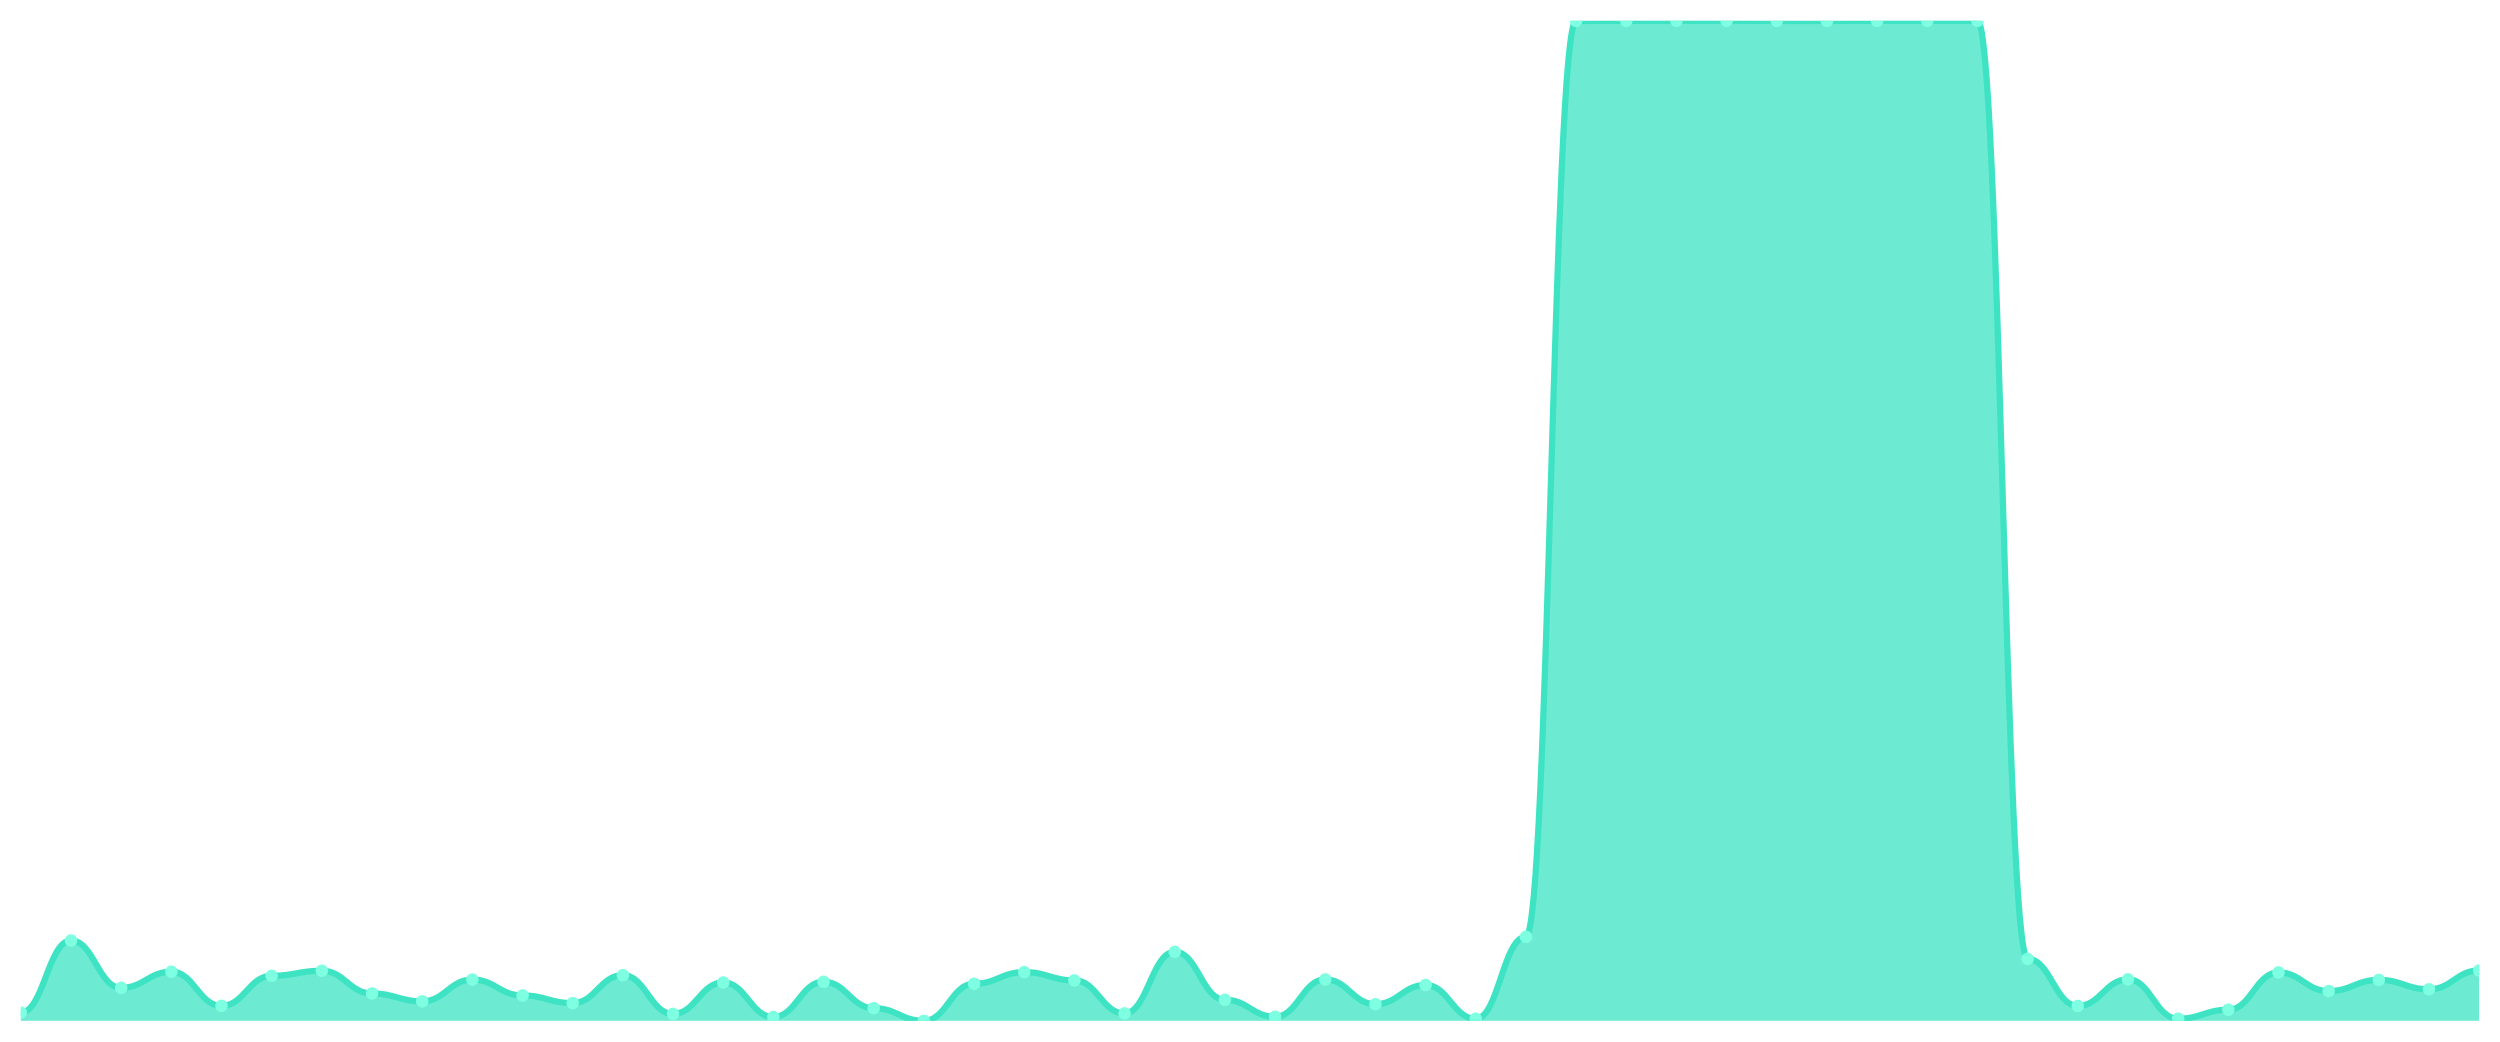
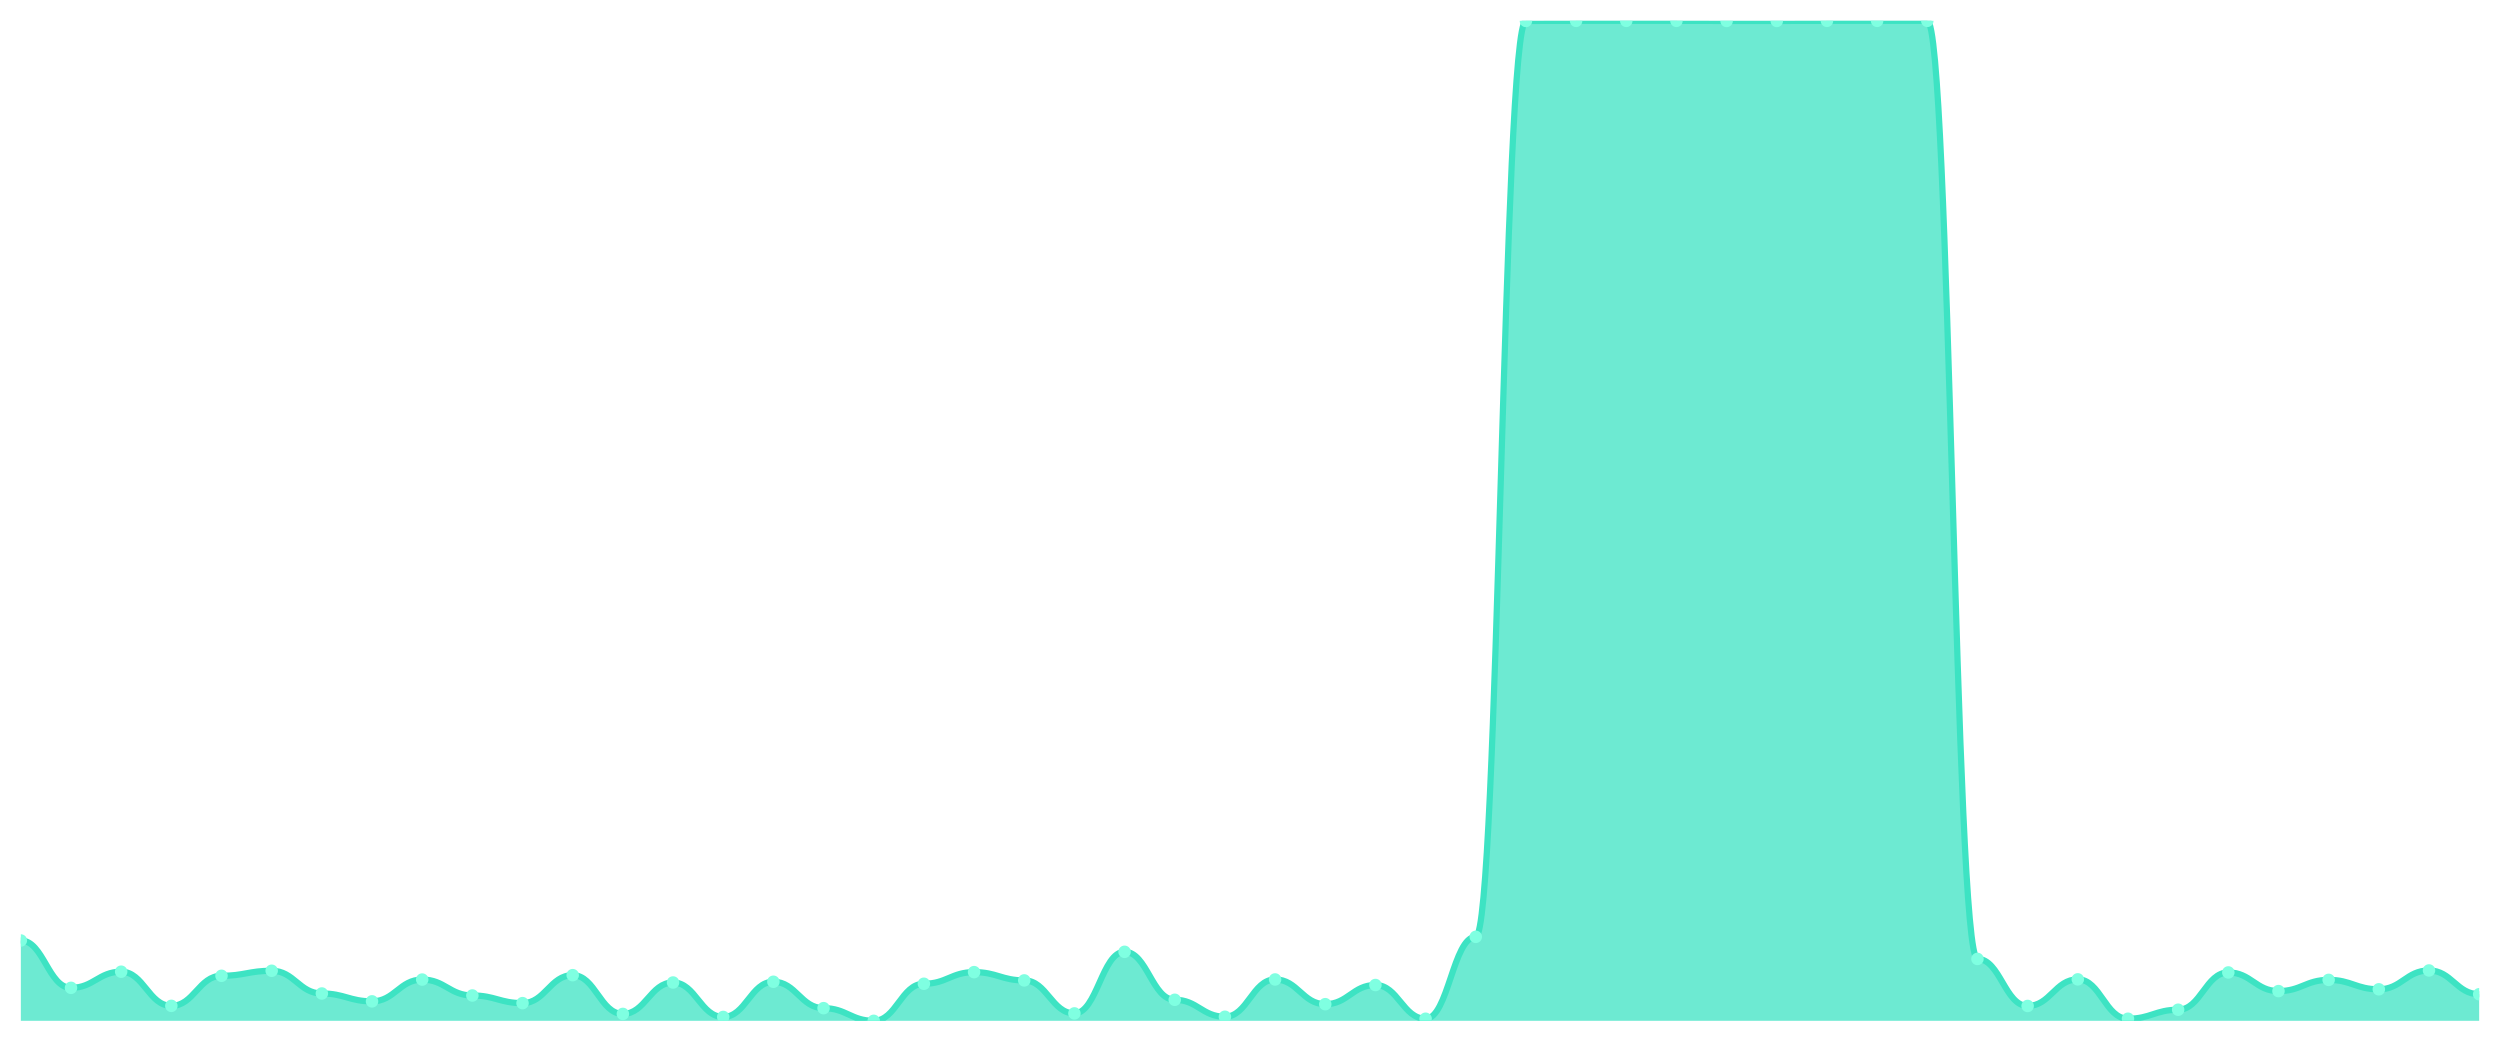
<svg xmlns="http://www.w3.org/2000/svg" viewBox="0 0 1200 500" width="1200" height="500">
  <defs>
    <clipPath id="c">
      <rect x="10" y="10" width="1180" height="480" />
    </clipPath>
  </defs>
  <rect width="1200" height="500" fill="none" />
  <g clip-path="url(#c)">
-     <path d="M 10,490 L 10,486.028 C 20.837,486.028 23.245,451.441 34.082,451.441 C 44.918,451.441 47.327,474.164 58.163,474.164 C 69,474.164 71.408,466.422 82.245,466.422 C 93.082,466.422 95.49,482.811 106.327,482.811 C 117.163,482.811 119.571,468.383 130.408,468.383 C 141.245,468.383 143.653,465.97 154.49,465.97 C 165.327,465.97 167.735,476.879 178.571,476.879 C 189.408,476.879 191.816,480.649 202.653,480.649 C 213.49,480.649 215.898,470.193 226.735,470.193 C 237.571,470.193 239.98,477.834 250.816,477.834 C 261.653,477.834 264.061,481.504 274.898,481.504 C 285.735,481.504 288.143,468.081 298.98,468.081 C 309.816,468.081 312.224,486.682 323.061,486.682 C 333.898,486.682 336.306,471.6 347.143,471.6 C 357.98,471.6 360.388,488.14 371.224,488.14 C 382.061,488.14 384.469,471.248 395.306,471.248 C 406.143,471.248 408.551,483.917 419.388,483.917 C 430.224,483.917 432.633,490 443.469,490 C 454.306,490 456.714,472.204 467.551,472.204 C 478.388,472.204 480.796,466.623 491.633,466.623 C 502.469,466.623 504.878,470.595 515.714,470.595 C 526.551,470.595 528.959,486.431 539.796,486.431 C 550.633,486.431 553.041,456.871 563.878,456.871 C 574.714,456.871 577.122,479.895 587.959,479.895 C 598.796,479.895 601.204,488.039 612.041,488.039 C 622.878,488.039 625.286,470.142 636.122,470.142 C 646.959,470.142 649.367,482.007 660.204,482.007 C 671.041,482.007 673.449,472.807 684.286,472.807 C 695.122,472.807 697.531,488.995 708.367,488.995 C 719.204,488.995 721.612,449.682 732.449,449.682 C 743.286,449.682 745.694,10.05 756.531,10.05 C 767.367,10.05 769.776,10 780.612,10 C 791.449,10 793.857,10 804.694,10 C 815.531,10 817.939,10 828.776,10 C 839.612,10 842.02,10.05 852.857,10.05 C 863.694,10.05 866.102,10.05 876.939,10.05 C 887.776,10.05 890.184,10 901.02,10 C 911.857,10 914.265,10 925.102,10 C 935.939,10 938.347,10 949.184,10 C 960.02,10 962.429,460.289 973.265,460.289 C 984.102,460.289 986.51,482.861 997.347,482.861 C 1008.184,482.861 1010.592,470.092 1021.429,470.092 C 1032.265,470.092 1034.673,488.995 1045.51,488.995 C 1056.347,488.995 1058.755,484.671 1069.592,484.671 C 1080.429,484.671 1082.837,466.774 1093.673,466.774 C 1104.51,466.774 1106.918,475.723 1117.755,475.723 C 1128.592,475.723 1131,470.344 1141.837,470.344 C 1152.673,470.344 1155.082,474.868 1165.918,474.868 C 1176.755,474.868 1179.163,465.819 1190,465.819 L 1190,490 Z" fill="rgba(61,227,195,0.75)" />
-     <path d="M 10,486.028 C 20.837,486.028 23.245,451.441 34.082,451.441 C 44.918,451.441 47.327,474.164 58.163,474.164 C 69,474.164 71.408,466.422 82.245,466.422 C 93.082,466.422 95.49,482.811 106.327,482.811 C 117.163,482.811 119.571,468.383 130.408,468.383 C 141.245,468.383 143.653,465.97 154.49,465.97 C 165.327,465.97 167.735,476.879 178.571,476.879 C 189.408,476.879 191.816,480.649 202.653,480.649 C 213.49,480.649 215.898,470.193 226.735,470.193 C 237.571,470.193 239.98,477.834 250.816,477.834 C 261.653,477.834 264.061,481.504 274.898,481.504 C 285.735,481.504 288.143,468.081 298.98,468.081 C 309.816,468.081 312.224,486.682 323.061,486.682 C 333.898,486.682 336.306,471.6 347.143,471.6 C 357.98,471.6 360.388,488.14 371.224,488.14 C 382.061,488.14 384.469,471.248 395.306,471.248 C 406.143,471.248 408.551,483.917 419.388,483.917 C 430.224,483.917 432.633,490 443.469,490 C 454.306,490 456.714,472.204 467.551,472.204 C 478.388,472.204 480.796,466.623 491.633,466.623 C 502.469,466.623 504.878,470.595 515.714,470.595 C 526.551,470.595 528.959,486.431 539.796,486.431 C 550.633,486.431 553.041,456.871 563.878,456.871 C 574.714,456.871 577.122,479.895 587.959,479.895 C 598.796,479.895 601.204,488.039 612.041,488.039 C 622.878,488.039 625.286,470.142 636.122,470.142 C 646.959,470.142 649.367,482.007 660.204,482.007 C 671.041,482.007 673.449,472.807 684.286,472.807 C 695.122,472.807 697.531,488.995 708.367,488.995 C 719.204,488.995 721.612,449.682 732.449,449.682 C 743.286,449.682 745.694,10.05 756.531,10.05 C 767.367,10.05 769.776,10 780.612,10 C 791.449,10 793.857,10 804.694,10 C 815.531,10 817.939,10 828.776,10 C 839.612,10 842.02,10.05 852.857,10.05 C 863.694,10.05 866.102,10.05 876.939,10.05 C 887.776,10.05 890.184,10 901.02,10 C 911.857,10 914.265,10 925.102,10 C 935.939,10 938.347,10 949.184,10 C 960.02,10 962.429,460.289 973.265,460.289 C 984.102,460.289 986.51,482.861 997.347,482.861 C 1008.184,482.861 1010.592,470.092 1021.429,470.092 C 1032.265,470.092 1034.673,488.995 1045.51,488.995 C 1056.347,488.995 1058.755,484.671 1069.592,484.671 C 1080.429,484.671 1082.837,466.774 1093.673,466.774 C 1104.51,466.774 1106.918,475.723 1117.755,475.723 C 1128.592,475.723 1131,470.344 1141.837,470.344 C 1152.673,470.344 1155.082,474.868 1165.918,474.868 C 1176.755,474.868 1179.163,465.819 1190,465.819" fill="none" stroke="#3de3c3" stroke-width="3" stroke-linecap="round" stroke-linejoin="round" />
-     <circle cx="10" cy="486.028" r="3" fill="#7fffe1" />
-     <circle cx="34.082" cy="451.441" r="3" fill="#7fffe1" />
-     <circle cx="58.163" cy="474.164" r="3" fill="#7fffe1" />
-     <circle cx="82.245" cy="466.422" r="3" fill="#7fffe1" />
-     <circle cx="106.327" cy="482.811" r="3" fill="#7fffe1" />
-     <circle cx="130.408" cy="468.383" r="3" fill="#7fffe1" />
-     <circle cx="154.49" cy="465.97" r="3" fill="#7fffe1" />
-     <circle cx="178.571" cy="476.879" r="3" fill="#7fffe1" />
-     <circle cx="202.653" cy="480.649" r="3" fill="#7fffe1" />
-     <circle cx="226.735" cy="470.193" r="3" fill="#7fffe1" />
-     <circle cx="250.816" cy="477.834" r="3" fill="#7fffe1" />
-     <circle cx="274.898" cy="481.504" r="3" fill="#7fffe1" />
-     <circle cx="298.98" cy="468.081" r="3" fill="#7fffe1" />
-     <circle cx="323.061" cy="486.682" r="3" fill="#7fffe1" />
-     <circle cx="347.143" cy="471.6" r="3" fill="#7fffe1" />
-     <circle cx="371.224" cy="488.14" r="3" fill="#7fffe1" />
-     <circle cx="395.306" cy="471.248" r="3" fill="#7fffe1" />
-     <circle cx="419.388" cy="483.917" r="3" fill="#7fffe1" />
-     <circle cx="443.469" cy="490" r="3" fill="#7fffe1" />
-     <circle cx="467.551" cy="472.204" r="3" fill="#7fffe1" />
-     <circle cx="491.633" cy="466.623" r="3" fill="#7fffe1" />
-     <circle cx="515.714" cy="470.595" r="3" fill="#7fffe1" />
-     <circle cx="539.796" cy="486.431" r="3" fill="#7fffe1" />
-     <circle cx="563.878" cy="456.871" r="3" fill="#7fffe1" />
-     <circle cx="587.959" cy="479.895" r="3" fill="#7fffe1" />
-     <circle cx="612.041" cy="488.039" r="3" fill="#7fffe1" />
-     <circle cx="636.122" cy="470.142" r="3" fill="#7fffe1" />
-     <circle cx="660.204" cy="482.007" r="3" fill="#7fffe1" />
-     <circle cx="684.286" cy="472.807" r="3" fill="#7fffe1" />
-     <circle cx="708.367" cy="488.995" r="3" fill="#7fffe1" />
-     <circle cx="732.449" cy="449.682" r="3" fill="#7fffe1" />
-     <circle cx="756.531" cy="10.05" r="3" fill="#7fffe1" />
+     <path d="M 10,490 L 10,451.441 C 20.837,451.441 23.245,474.164 34.082,474.164 C 44.918,474.164 47.327,466.422 58.163,466.422 C 69,466.422 71.408,482.811 82.245,482.811 C 93.082,482.811 95.49,468.383 106.327,468.383 C 117.163,468.383 119.571,465.97 130.408,465.97 C 141.245,465.97 143.653,476.879 154.49,476.879 C 165.327,476.879 167.735,480.649 178.571,480.649 C 189.408,480.649 191.816,470.193 202.653,470.193 C 213.49,470.193 215.898,477.834 226.735,477.834 C 237.571,477.834 239.98,481.504 250.816,481.504 C 261.653,481.504 264.061,468.081 274.898,468.081 C 285.735,468.081 288.143,486.682 298.98,486.682 C 309.816,486.682 312.224,471.6 323.061,471.6 C 333.898,471.6 336.306,488.14 347.143,488.14 C 357.98,488.14 360.388,471.248 371.224,471.248 C 382.061,471.248 384.469,483.917 395.306,483.917 C 406.143,483.917 408.551,490 419.388,490 C 430.224,490 432.633,472.204 443.469,472.204 C 454.306,472.204 456.714,466.623 467.551,466.623 C 478.388,466.623 480.796,470.595 491.633,470.595 C 502.469,470.595 504.878,486.431 515.714,486.431 C 526.551,486.431 528.959,456.871 539.796,456.871 C 550.633,456.871 553.041,479.895 563.878,479.895 C 574.714,479.895 577.122,488.039 587.959,488.039 C 598.796,488.039 601.204,470.142 612.041,470.142 C 622.878,470.142 625.286,482.007 636.122,482.007 C 646.959,482.007 649.367,472.807 660.204,472.807 C 671.041,472.807 673.449,488.995 684.286,488.995 C 695.122,488.995 697.531,449.682 708.367,449.682 C 719.204,449.682 721.612,10.05 732.449,10.05 C 743.286,10.05 745.694,10 756.531,10 C 767.367,10 769.776,10 780.612,10 C 791.449,10 793.857,10 804.694,10 C 815.531,10 817.939,10.05 828.776,10.05 C 839.612,10.05 842.02,10.05 852.857,10.05 C 863.694,10.05 866.102,10 876.939,10 C 887.776,10 890.184,10 901.02,10 C 911.857,10 914.265,10 925.102,10 C 935.939,10 938.347,460.289 949.184,460.289 C 960.02,460.289 962.429,482.861 973.265,482.861 C 984.102,482.861 986.51,470.092 997.347,470.092 C 1008.184,470.092 1010.592,488.995 1021.429,488.995 C 1032.265,488.995 1034.673,484.671 1045.51,484.671 C 1056.347,484.671 1058.755,466.774 1069.592,466.774 C 1080.429,466.774 1082.837,475.723 1093.673,475.723 C 1104.51,475.723 1106.918,470.344 1117.755,470.344 C 1128.592,470.344 1131,474.868 1141.837,474.868 C 1152.673,474.868 1155.082,465.819 1165.918,465.819 C 1176.755,465.819 1179.163,477.231 1190,477.231 L 1190,490 Z" fill="rgba(61,227,195,0.75)" />
+     <path d="M 10,451.441 C 20.837,451.441 23.245,474.164 34.082,474.164 C 44.918,474.164 47.327,466.422 58.163,466.422 C 69,466.422 71.408,482.811 82.245,482.811 C 93.082,482.811 95.49,468.383 106.327,468.383 C 117.163,468.383 119.571,465.97 130.408,465.97 C 141.245,465.97 143.653,476.879 154.49,476.879 C 165.327,476.879 167.735,480.649 178.571,480.649 C 189.408,480.649 191.816,470.193 202.653,470.193 C 213.49,470.193 215.898,477.834 226.735,477.834 C 237.571,477.834 239.98,481.504 250.816,481.504 C 261.653,481.504 264.061,468.081 274.898,468.081 C 285.735,468.081 288.143,486.682 298.98,486.682 C 309.816,486.682 312.224,471.6 323.061,471.6 C 333.898,471.6 336.306,488.14 347.143,488.14 C 357.98,488.14 360.388,471.248 371.224,471.248 C 382.061,471.248 384.469,483.917 395.306,483.917 C 406.143,483.917 408.551,490 419.388,490 C 430.224,490 432.633,472.204 443.469,472.204 C 454.306,472.204 456.714,466.623 467.551,466.623 C 478.388,466.623 480.796,470.595 491.633,470.595 C 502.469,470.595 504.878,486.431 515.714,486.431 C 526.551,486.431 528.959,456.871 539.796,456.871 C 550.633,456.871 553.041,479.895 563.878,479.895 C 574.714,479.895 577.122,488.039 587.959,488.039 C 598.796,488.039 601.204,470.142 612.041,470.142 C 622.878,470.142 625.286,482.007 636.122,482.007 C 646.959,482.007 649.367,472.807 660.204,472.807 C 671.041,472.807 673.449,488.995 684.286,488.995 C 695.122,488.995 697.531,449.682 708.367,449.682 C 719.204,449.682 721.612,10.05 732.449,10.05 C 743.286,10.05 745.694,10 756.531,10 C 767.367,10 769.776,10 780.612,10 C 791.449,10 793.857,10 804.694,10 C 815.531,10 817.939,10.05 828.776,10.05 C 839.612,10.05 842.02,10.05 852.857,10.05 C 863.694,10.05 866.102,10 876.939,10 C 887.776,10 890.184,10 901.02,10 C 911.857,10 914.265,10 925.102,10 C 935.939,10 938.347,460.289 949.184,460.289 C 960.02,460.289 962.429,482.861 973.265,482.861 C 984.102,482.861 986.51,470.092 997.347,470.092 C 1008.184,470.092 1010.592,488.995 1021.429,488.995 C 1032.265,488.995 1034.673,484.671 1045.51,484.671 C 1056.347,484.671 1058.755,466.774 1069.592,466.774 C 1080.429,466.774 1082.837,475.723 1093.673,475.723 C 1104.51,475.723 1106.918,470.344 1117.755,470.344 C 1128.592,470.344 1131,474.868 1141.837,474.868 C 1152.673,474.868 1155.082,465.819 1165.918,465.819 C 1176.755,465.819 1179.163,477.231 1190,477.231" fill="none" stroke="#3de3c3" stroke-width="3" stroke-linecap="round" stroke-linejoin="round" />
+     <circle cx="10" cy="451.441" r="3" fill="#7fffe1" />
+     <circle cx="34.082" cy="474.164" r="3" fill="#7fffe1" />
+     <circle cx="58.163" cy="466.422" r="3" fill="#7fffe1" />
+     <circle cx="82.245" cy="482.811" r="3" fill="#7fffe1" />
+     <circle cx="106.327" cy="468.383" r="3" fill="#7fffe1" />
+     <circle cx="130.408" cy="465.97" r="3" fill="#7fffe1" />
+     <circle cx="154.49" cy="476.879" r="3" fill="#7fffe1" />
+     <circle cx="178.571" cy="480.649" r="3" fill="#7fffe1" />
+     <circle cx="202.653" cy="470.193" r="3" fill="#7fffe1" />
+     <circle cx="226.735" cy="477.834" r="3" fill="#7fffe1" />
+     <circle cx="250.816" cy="481.504" r="3" fill="#7fffe1" />
+     <circle cx="274.898" cy="468.081" r="3" fill="#7fffe1" />
+     <circle cx="298.98" cy="486.682" r="3" fill="#7fffe1" />
+     <circle cx="323.061" cy="471.6" r="3" fill="#7fffe1" />
+     <circle cx="347.143" cy="488.14" r="3" fill="#7fffe1" />
+     <circle cx="371.224" cy="471.248" r="3" fill="#7fffe1" />
+     <circle cx="395.306" cy="483.917" r="3" fill="#7fffe1" />
+     <circle cx="419.388" cy="490" r="3" fill="#7fffe1" />
+     <circle cx="443.469" cy="472.204" r="3" fill="#7fffe1" />
+     <circle cx="467.551" cy="466.623" r="3" fill="#7fffe1" />
+     <circle cx="491.633" cy="470.595" r="3" fill="#7fffe1" />
+     <circle cx="515.714" cy="486.431" r="3" fill="#7fffe1" />
+     <circle cx="539.796" cy="456.871" r="3" fill="#7fffe1" />
+     <circle cx="563.878" cy="479.895" r="3" fill="#7fffe1" />
+     <circle cx="587.959" cy="488.039" r="3" fill="#7fffe1" />
+     <circle cx="612.041" cy="470.142" r="3" fill="#7fffe1" />
+     <circle cx="636.122" cy="482.007" r="3" fill="#7fffe1" />
+     <circle cx="660.204" cy="472.807" r="3" fill="#7fffe1" />
+     <circle cx="684.286" cy="488.995" r="3" fill="#7fffe1" />
+     <circle cx="708.367" cy="449.682" r="3" fill="#7fffe1" />
+     <circle cx="732.449" cy="10.05" r="3" fill="#7fffe1" />
+     <circle cx="756.531" cy="10" r="3" fill="#7fffe1" />
    <circle cx="780.612" cy="10" r="3" fill="#7fffe1" />
    <circle cx="804.694" cy="10" r="3" fill="#7fffe1" />
-     <circle cx="828.776" cy="10" r="3" fill="#7fffe1" />
+     <circle cx="828.776" cy="10.05" r="3" fill="#7fffe1" />
    <circle cx="852.857" cy="10.05" r="3" fill="#7fffe1" />
-     <circle cx="876.939" cy="10.05" r="3" fill="#7fffe1" />
+     <circle cx="876.939" cy="10" r="3" fill="#7fffe1" />
    <circle cx="901.02" cy="10" r="3" fill="#7fffe1" />
    <circle cx="925.102" cy="10" r="3" fill="#7fffe1" />
-     <circle cx="949.184" cy="10" r="3" fill="#7fffe1" />
-     <circle cx="973.265" cy="460.289" r="3" fill="#7fffe1" />
-     <circle cx="997.347" cy="482.861" r="3" fill="#7fffe1" />
-     <circle cx="1021.429" cy="470.092" r="3" fill="#7fffe1" />
-     <circle cx="1045.51" cy="488.995" r="3" fill="#7fffe1" />
-     <circle cx="1069.592" cy="484.671" r="3" fill="#7fffe1" />
-     <circle cx="1093.673" cy="466.774" r="3" fill="#7fffe1" />
-     <circle cx="1117.755" cy="475.723" r="3" fill="#7fffe1" />
-     <circle cx="1141.837" cy="470.344" r="3" fill="#7fffe1" />
-     <circle cx="1165.918" cy="474.868" r="3" fill="#7fffe1" />
-     <circle cx="1190" cy="465.819" r="3" fill="#7fffe1" />
+     <circle cx="949.184" cy="460.289" r="3" fill="#7fffe1" />
+     <circle cx="973.265" cy="482.861" r="3" fill="#7fffe1" />
+     <circle cx="997.347" cy="470.092" r="3" fill="#7fffe1" />
+     <circle cx="1021.429" cy="488.995" r="3" fill="#7fffe1" />
+     <circle cx="1045.51" cy="484.671" r="3" fill="#7fffe1" />
+     <circle cx="1069.592" cy="466.774" r="3" fill="#7fffe1" />
+     <circle cx="1093.673" cy="475.723" r="3" fill="#7fffe1" />
+     <circle cx="1117.755" cy="470.344" r="3" fill="#7fffe1" />
+     <circle cx="1141.837" cy="474.868" r="3" fill="#7fffe1" />
+     <circle cx="1165.918" cy="465.819" r="3" fill="#7fffe1" />
+     <circle cx="1190" cy="477.231" r="3" fill="#7fffe1" />
  </g>
</svg>
